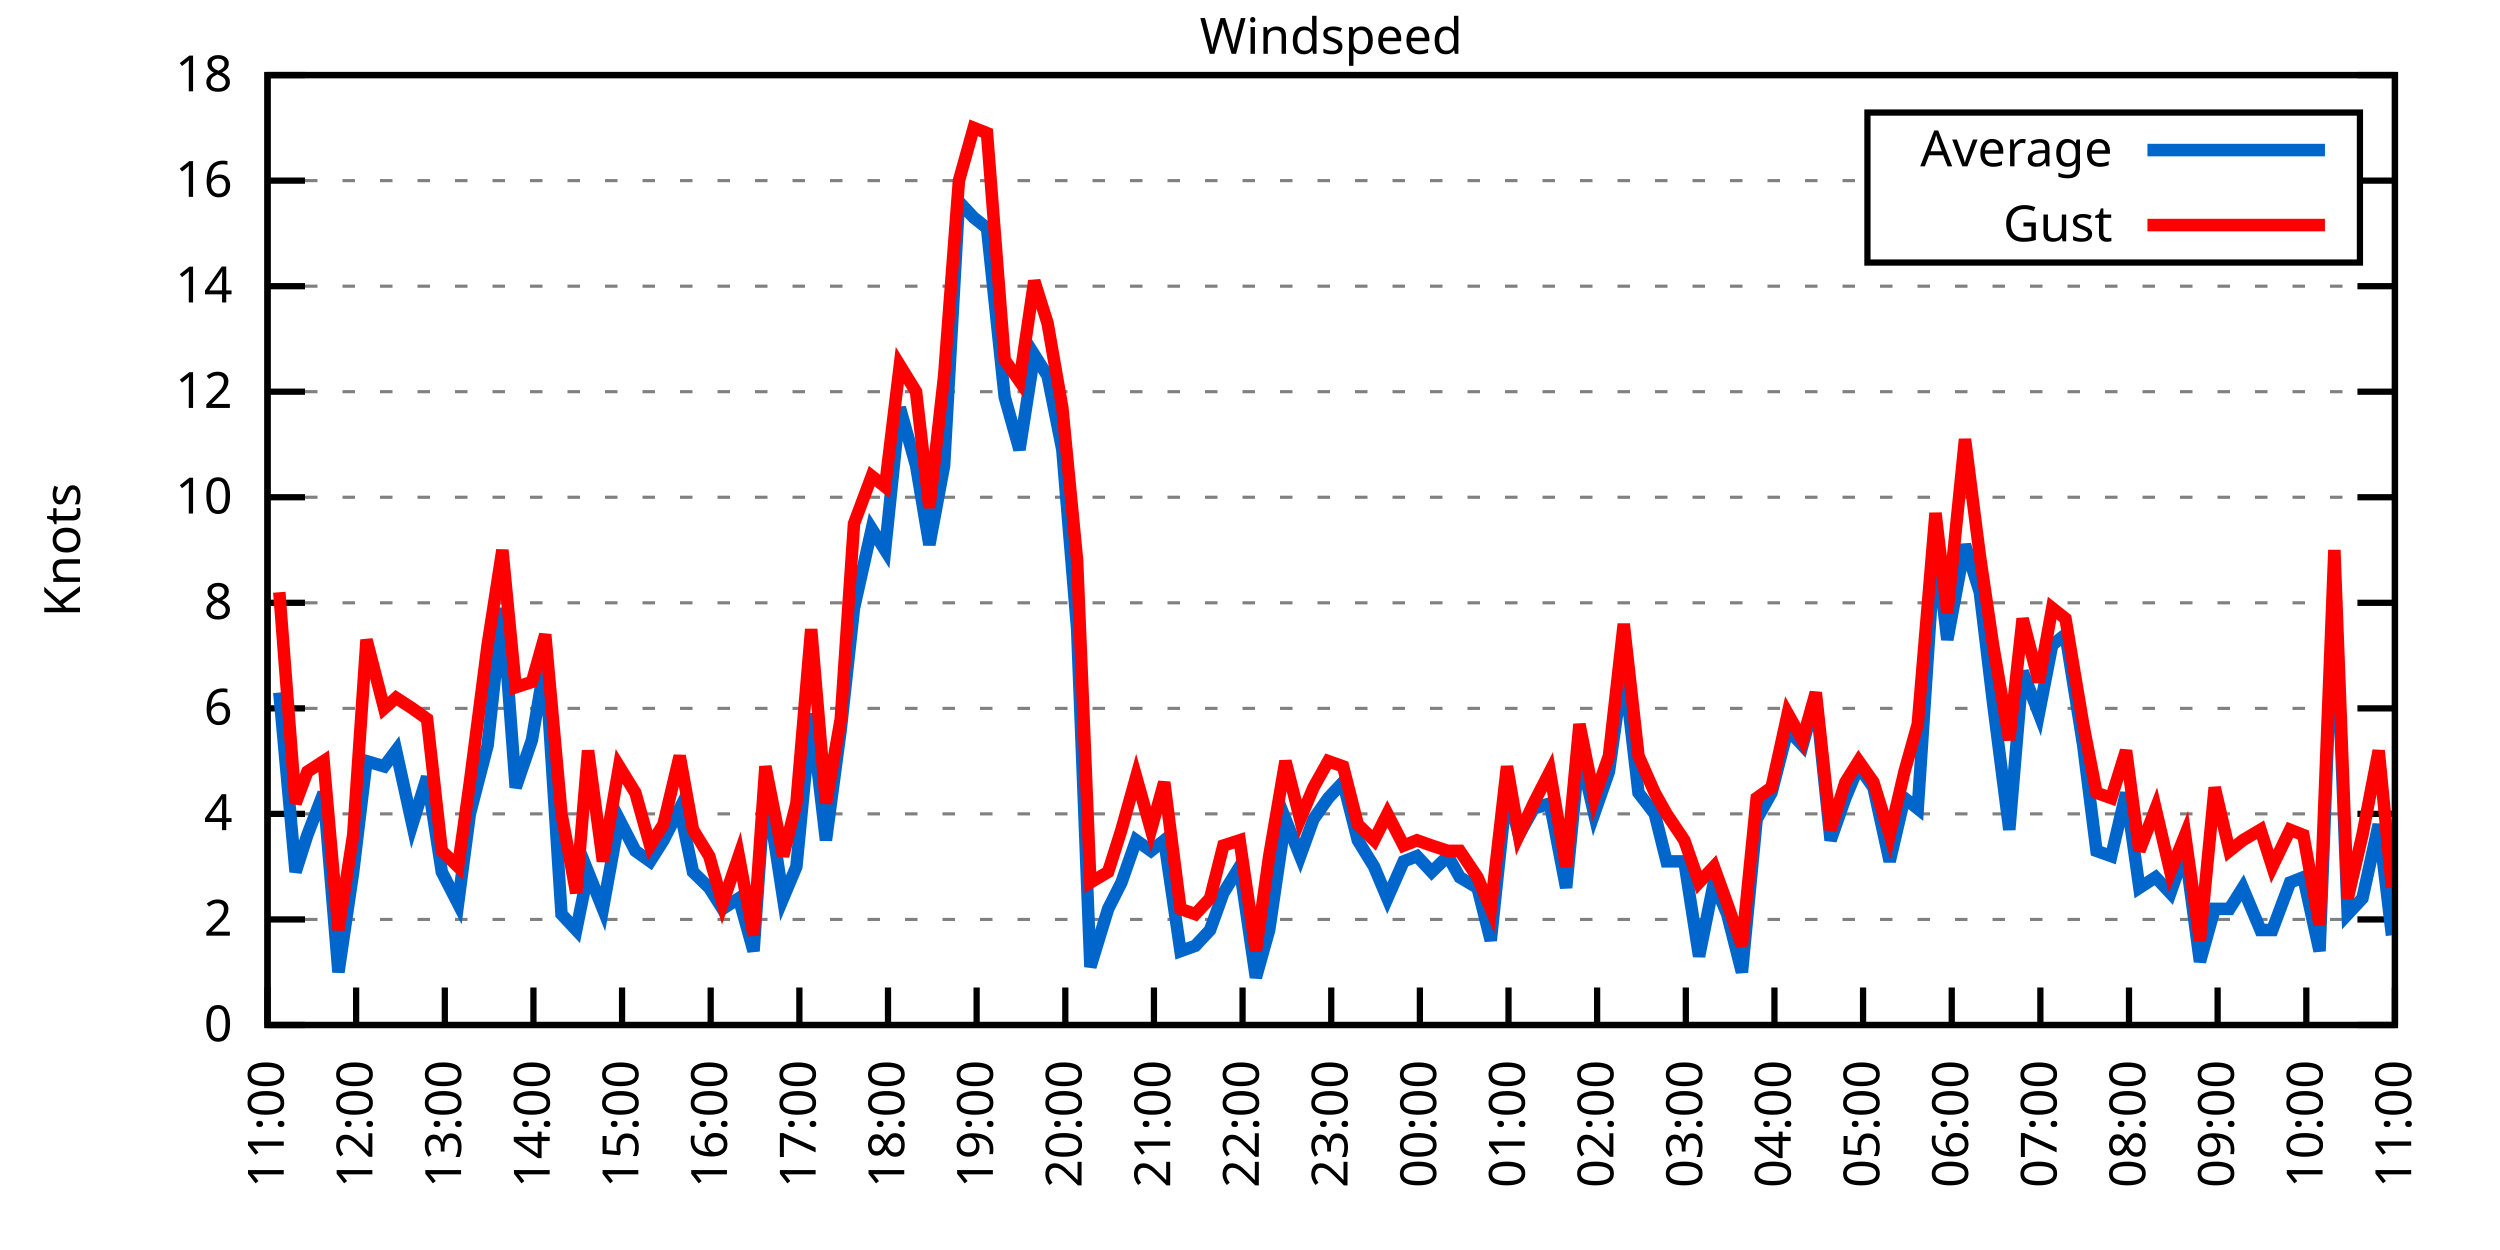
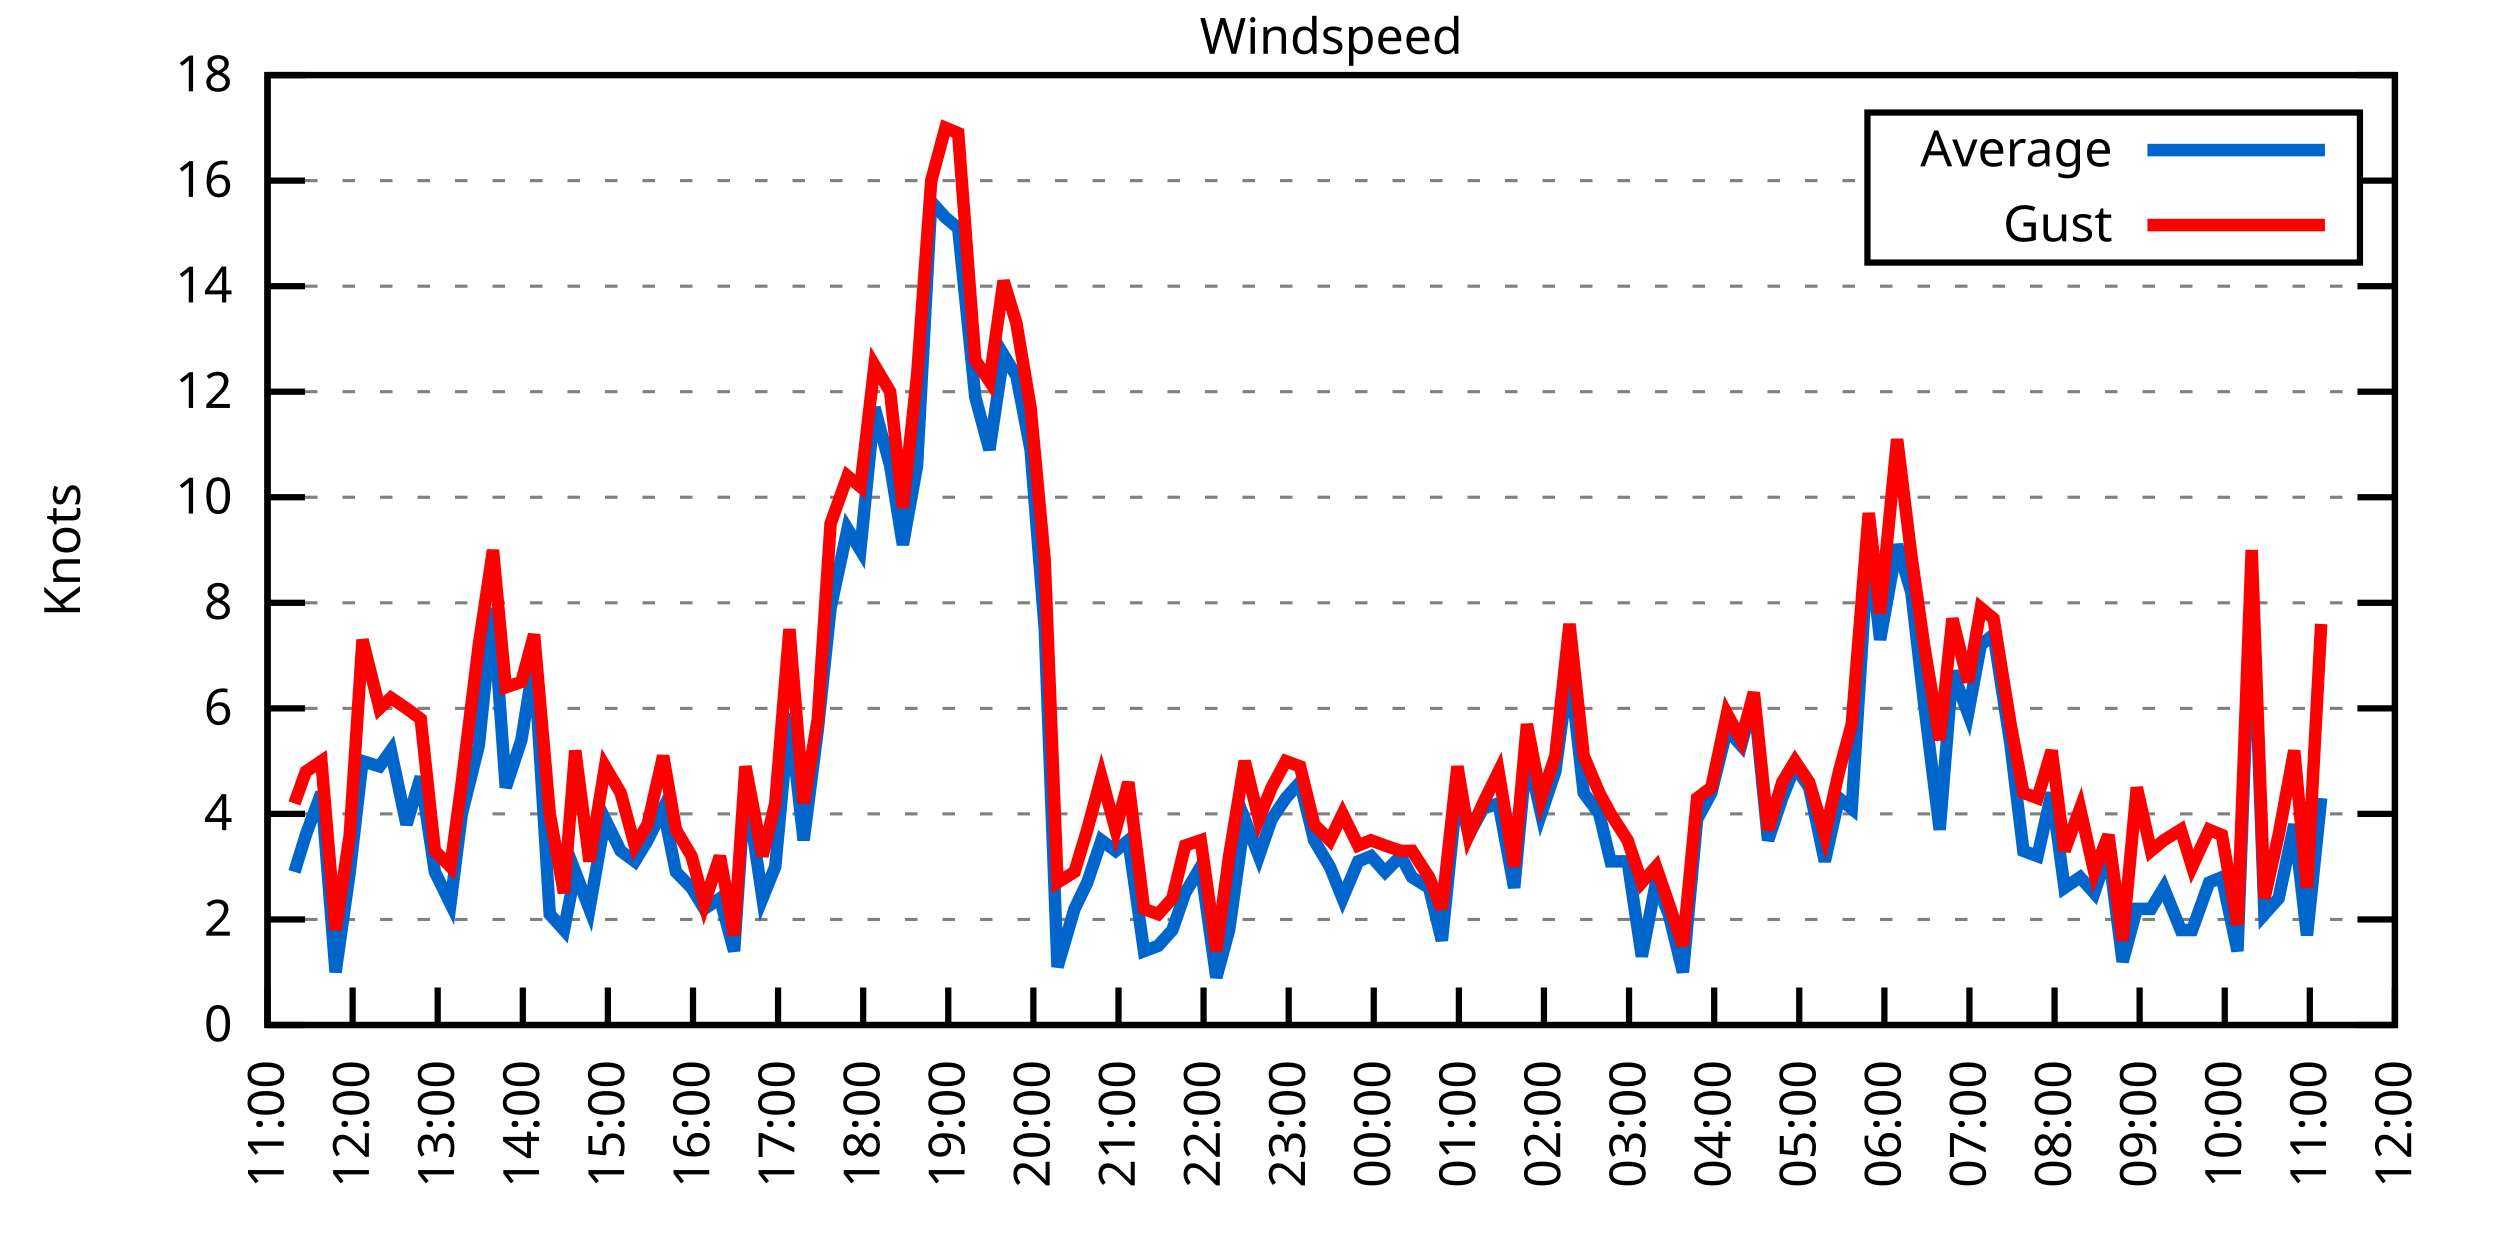
<svg xmlns="http://www.w3.org/2000/svg" xmlns:xlink="http://www.w3.org/1999/xlink" width="400" height="200" viewBox="0 0 400 200">
  <g id="gnuplot_canvas">
    <rect x="0" y="0" width="400" height="200" fill="none" />
    <defs>
      <circle id="gpDot" r="0.5" stroke-width="0.5" stroke="currentColor" />
      <path id="gpPt0" stroke-width="0.333" stroke="currentColor" d="M-1,0 h2 M0,-1 v2" />
      <path id="gpPt1" stroke-width="0.333" stroke="currentColor" d="M-1,-1 L1,1 M1,-1 L-1,1" />
      <path id="gpPt2" stroke-width="0.333" stroke="currentColor" d="M-1,0 L1,0 M0,-1 L0,1 M-1,-1 L1,1 M-1,1 L1,-1" />
      <rect id="gpPt3" stroke-width="0.333" stroke="currentColor" x="-1" y="-1" width="2" height="2" />
      <rect id="gpPt4" stroke-width="0.333" stroke="currentColor" fill="currentColor" x="-1" y="-1" width="2" height="2" />
      <circle id="gpPt5" stroke-width="0.333" stroke="currentColor" cx="0" cy="0" r="1" />
      <use xlink:href="#gpPt5" id="gpPt6" fill="currentColor" stroke="none" />
      <path id="gpPt7" stroke-width="0.333" stroke="currentColor" d="M0,-1.33 L-1.33,0.67 L1.33,0.67 z" />
      <use xlink:href="#gpPt7" id="gpPt8" fill="currentColor" stroke="none" />
      <use xlink:href="#gpPt7" id="gpPt9" stroke="currentColor" transform="rotate(180)" />
      <use xlink:href="#gpPt9" id="gpPt10" fill="currentColor" stroke="none" />
      <use xlink:href="#gpPt3" id="gpPt11" stroke="currentColor" transform="rotate(45)" />
      <use xlink:href="#gpPt11" id="gpPt12" fill="currentColor" stroke="none" />
      <path id="gpPt13" stroke-width="0.333" stroke="currentColor" d="M0,1.330 L1.265,0.411 L0.782,-1.067 L-0.782,-1.076 L-1.265,0.411 z" />
      <use xlink:href="#gpPt13" id="gpPt14" fill="currentColor" stroke="none" />
      <filter id="textbox" filterUnits="objectBoundingBox" x="0" y="0" height="1" width="1">
        <feFlood flood-color="white" flood-opacity="1" result="bgnd" />
        <feComposite in="SourceGraphic" in2="bgnd" operator="atop" />
      </filter>
      <filter id="greybox" filterUnits="objectBoundingBox" x="0" y="0" height="1" width="1">
        <feFlood flood-color="lightgrey" flood-opacity="1" result="grey" />
        <feComposite in="SourceGraphic" in2="grey" operator="atop" />
      </filter>
    </defs>
    <g fill="none" color="white" stroke="currentColor" stroke-width="1.00" stroke-linecap="butt" stroke-linejoin="miter">
</g>
    <g fill="none" color="black" stroke="currentColor" stroke-width="1.00" stroke-linecap="butt" stroke-linejoin="miter">
      <g stroke="none" shape-rendering="crispEdges">
        <polygon fill="rgb(255, 255, 255)" points="42.80,164.00 383.18,164.00 383.18,12.02 42.80,12.02 " />
      </g>
    </g>
    <g fill="none" color="black" stroke="currentColor" stroke-width="1.00" stroke-linecap="butt" stroke-linejoin="miter">
</g>
    <g fill="none" color="black" stroke="black" stroke-width="0.50" stroke-linecap="butt" stroke-linejoin="miter">
</g>
    <g fill="none" color="gray" stroke="currentColor" stroke-width="0.50" stroke-linecap="butt" stroke-linejoin="miter">
      <path stroke="gray" stroke-dasharray="2,4" class="gridline" d="M42.80,164.00 L383.19,164.00  " />
    </g>
    <g fill="none" color="gray" stroke="gray" stroke-width="1.00" stroke-linecap="butt" stroke-linejoin="miter">
</g>
    <g fill="none" color="black" stroke="currentColor" stroke-width="1.00" stroke-linecap="butt" stroke-linejoin="miter">
      <path stroke="black" d="M42.80,164.00 L48.80,164.00 M383.19,164.00 L377.19,164.00  " />
      <g transform="translate(37.20,166.60)" stroke="none" fill="black" font-family="Sans" font-size="8.00" text-anchor="end">
        <text>
          <tspan font-family="Sans"> 0</tspan>
        </text>
      </g>
    </g>
    <g fill="none" color="black" stroke="currentColor" stroke-width="1.00" stroke-linecap="butt" stroke-linejoin="miter">
</g>
    <g fill="none" color="black" stroke="black" stroke-width="0.50" stroke-linecap="butt" stroke-linejoin="miter">
</g>
    <g fill="none" color="gray" stroke="currentColor" stroke-width="0.50" stroke-linecap="butt" stroke-linejoin="miter">
      <path stroke="gray" stroke-dasharray="2,4" class="gridline" d="M42.80,147.11 L383.19,147.11  " />
    </g>
    <g fill="none" color="gray" stroke="gray" stroke-width="1.00" stroke-linecap="butt" stroke-linejoin="miter">
</g>
    <g fill="none" color="black" stroke="currentColor" stroke-width="1.00" stroke-linecap="butt" stroke-linejoin="miter">
      <path stroke="black" d="M42.80,147.11 L48.80,147.11 M383.19,147.11 L377.19,147.11  " />
      <g transform="translate(37.20,149.71)" stroke="none" fill="black" font-family="Sans" font-size="8.00" text-anchor="end">
        <text>
          <tspan font-family="Sans"> 2</tspan>
        </text>
      </g>
    </g>
    <g fill="none" color="black" stroke="currentColor" stroke-width="1.00" stroke-linecap="butt" stroke-linejoin="miter">
</g>
    <g fill="none" color="black" stroke="black" stroke-width="0.50" stroke-linecap="butt" stroke-linejoin="miter">
</g>
    <g fill="none" color="gray" stroke="currentColor" stroke-width="0.50" stroke-linecap="butt" stroke-linejoin="miter">
      <path stroke="gray" stroke-dasharray="2,4" class="gridline" d="M42.80,130.22 L383.19,130.22  " />
    </g>
    <g fill="none" color="gray" stroke="gray" stroke-width="1.00" stroke-linecap="butt" stroke-linejoin="miter">
</g>
    <g fill="none" color="black" stroke="currentColor" stroke-width="1.00" stroke-linecap="butt" stroke-linejoin="miter">
      <path stroke="black" d="M42.80,130.22 L48.80,130.22 M383.19,130.22 L377.19,130.22  " />
      <g transform="translate(37.20,132.82)" stroke="none" fill="black" font-family="Sans" font-size="8.00" text-anchor="end">
        <text>
          <tspan font-family="Sans"> 4</tspan>
        </text>
      </g>
    </g>
    <g fill="none" color="black" stroke="currentColor" stroke-width="1.00" stroke-linecap="butt" stroke-linejoin="miter">
</g>
    <g fill="none" color="black" stroke="black" stroke-width="0.50" stroke-linecap="butt" stroke-linejoin="miter">
</g>
    <g fill="none" color="gray" stroke="currentColor" stroke-width="0.50" stroke-linecap="butt" stroke-linejoin="miter">
      <path stroke="gray" stroke-dasharray="2,4" class="gridline" d="M42.80,113.34 L383.19,113.34  " />
    </g>
    <g fill="none" color="gray" stroke="gray" stroke-width="1.00" stroke-linecap="butt" stroke-linejoin="miter">
</g>
    <g fill="none" color="black" stroke="currentColor" stroke-width="1.00" stroke-linecap="butt" stroke-linejoin="miter">
      <path stroke="black" d="M42.80,113.34 L48.80,113.34 M383.19,113.34 L377.19,113.34  " />
      <g transform="translate(37.20,115.94)" stroke="none" fill="black" font-family="Sans" font-size="8.00" text-anchor="end">
        <text>
          <tspan font-family="Sans"> 6</tspan>
        </text>
      </g>
    </g>
    <g fill="none" color="black" stroke="currentColor" stroke-width="1.00" stroke-linecap="butt" stroke-linejoin="miter">
</g>
    <g fill="none" color="black" stroke="black" stroke-width="0.50" stroke-linecap="butt" stroke-linejoin="miter">
</g>
    <g fill="none" color="gray" stroke="currentColor" stroke-width="0.50" stroke-linecap="butt" stroke-linejoin="miter">
      <path stroke="gray" stroke-dasharray="2,4" class="gridline" d="M42.80,96.45 L383.19,96.45  " />
    </g>
    <g fill="none" color="gray" stroke="gray" stroke-width="1.00" stroke-linecap="butt" stroke-linejoin="miter">
</g>
    <g fill="none" color="black" stroke="currentColor" stroke-width="1.00" stroke-linecap="butt" stroke-linejoin="miter">
      <path stroke="black" d="M42.80,96.45 L48.80,96.45 M383.19,96.45 L377.19,96.45  " />
      <g transform="translate(37.20,99.05)" stroke="none" fill="black" font-family="Sans" font-size="8.00" text-anchor="end">
        <text>
          <tspan font-family="Sans"> 8</tspan>
        </text>
      </g>
    </g>
    <g fill="none" color="black" stroke="currentColor" stroke-width="1.00" stroke-linecap="butt" stroke-linejoin="miter">
</g>
    <g fill="none" color="black" stroke="black" stroke-width="0.50" stroke-linecap="butt" stroke-linejoin="miter">
</g>
    <g fill="none" color="gray" stroke="currentColor" stroke-width="0.50" stroke-linecap="butt" stroke-linejoin="miter">
      <path stroke="gray" stroke-dasharray="2,4" class="gridline" d="M42.80,79.56 L383.19,79.56  " />
    </g>
    <g fill="none" color="gray" stroke="gray" stroke-width="1.00" stroke-linecap="butt" stroke-linejoin="miter">
</g>
    <g fill="none" color="black" stroke="currentColor" stroke-width="1.00" stroke-linecap="butt" stroke-linejoin="miter">
      <path stroke="black" d="M42.80,79.56 L48.80,79.56 M383.19,79.56 L377.19,79.56  " />
      <g transform="translate(37.20,82.16)" stroke="none" fill="black" font-family="Sans" font-size="8.00" text-anchor="end">
        <text>
          <tspan font-family="Sans"> 10</tspan>
        </text>
      </g>
    </g>
    <g fill="none" color="black" stroke="currentColor" stroke-width="1.00" stroke-linecap="butt" stroke-linejoin="miter">
</g>
    <g fill="none" color="black" stroke="black" stroke-width="0.50" stroke-linecap="butt" stroke-linejoin="miter">
</g>
    <g fill="none" color="gray" stroke="currentColor" stroke-width="0.50" stroke-linecap="butt" stroke-linejoin="miter">
      <path stroke="gray" stroke-dasharray="2,4" class="gridline" d="M42.80,62.67 L383.19,62.67  " />
    </g>
    <g fill="none" color="gray" stroke="gray" stroke-width="1.00" stroke-linecap="butt" stroke-linejoin="miter">
</g>
    <g fill="none" color="black" stroke="currentColor" stroke-width="1.00" stroke-linecap="butt" stroke-linejoin="miter">
      <path stroke="black" d="M42.80,62.67 L48.80,62.67 M383.19,62.67 L377.19,62.67  " />
      <g transform="translate(37.20,65.27)" stroke="none" fill="black" font-family="Sans" font-size="8.00" text-anchor="end">
        <text>
          <tspan font-family="Sans"> 12</tspan>
        </text>
      </g>
    </g>
    <g fill="none" color="black" stroke="currentColor" stroke-width="1.00" stroke-linecap="butt" stroke-linejoin="miter">
</g>
    <g fill="none" color="black" stroke="black" stroke-width="0.50" stroke-linecap="butt" stroke-linejoin="miter">
</g>
    <g fill="none" color="gray" stroke="currentColor" stroke-width="0.50" stroke-linecap="butt" stroke-linejoin="miter">
      <path stroke="gray" stroke-dasharray="2,4" class="gridline" d="M42.80,45.79 L383.19,45.79  " />
    </g>
    <g fill="none" color="gray" stroke="gray" stroke-width="1.00" stroke-linecap="butt" stroke-linejoin="miter">
</g>
    <g fill="none" color="black" stroke="currentColor" stroke-width="1.00" stroke-linecap="butt" stroke-linejoin="miter">
      <path stroke="black" d="M42.80,45.79 L48.80,45.79 M383.19,45.79 L377.19,45.79  " />
      <g transform="translate(37.20,48.39)" stroke="none" fill="black" font-family="Sans" font-size="8.00" text-anchor="end">
        <text>
          <tspan font-family="Sans"> 14</tspan>
        </text>
      </g>
    </g>
    <g fill="none" color="black" stroke="currentColor" stroke-width="1.00" stroke-linecap="butt" stroke-linejoin="miter">
</g>
    <g fill="none" color="black" stroke="black" stroke-width="0.50" stroke-linecap="butt" stroke-linejoin="miter">
</g>
    <g fill="none" color="gray" stroke="currentColor" stroke-width="0.50" stroke-linecap="butt" stroke-linejoin="miter">
      <path stroke="gray" stroke-dasharray="2,4" class="gridline" d="M42.80,28.90 L298.79,28.90 M377.59,28.90 L383.19,28.90  " />
    </g>
    <g fill="none" color="gray" stroke="gray" stroke-width="1.00" stroke-linecap="butt" stroke-linejoin="miter">
</g>
    <g fill="none" color="black" stroke="currentColor" stroke-width="1.00" stroke-linecap="butt" stroke-linejoin="miter">
      <path stroke="black" d="M42.80,28.90 L48.80,28.90 M383.19,28.90 L377.19,28.90  " />
      <g transform="translate(37.20,31.50)" stroke="none" fill="black" font-family="Sans" font-size="8.00" text-anchor="end">
        <text>
          <tspan font-family="Sans"> 16</tspan>
        </text>
      </g>
    </g>
    <g fill="none" color="black" stroke="currentColor" stroke-width="1.00" stroke-linecap="butt" stroke-linejoin="miter">
</g>
    <g fill="none" color="black" stroke="black" stroke-width="0.50" stroke-linecap="butt" stroke-linejoin="miter">
</g>
    <g fill="none" color="gray" stroke="currentColor" stroke-width="0.50" stroke-linecap="butt" stroke-linejoin="miter">
      <path stroke="gray" stroke-dasharray="2,4" class="gridline" d="M42.80,12.01 L383.19,12.01  " />
    </g>
    <g fill="none" color="gray" stroke="gray" stroke-width="1.00" stroke-linecap="butt" stroke-linejoin="miter">
</g>
    <g fill="none" color="black" stroke="currentColor" stroke-width="1.00" stroke-linecap="butt" stroke-linejoin="miter">
      <path stroke="black" d="M42.80,12.01 L48.80,12.01 M383.19,12.01 L377.19,12.01  " />
      <g transform="translate(37.20,14.61)" stroke="none" fill="black" font-family="Sans" font-size="8.00" text-anchor="end">
        <text>
          <tspan font-family="Sans"> 18</tspan>
        </text>
      </g>
    </g>
    <g fill="none" color="black" stroke="currentColor" stroke-width="1.00" stroke-linecap="butt" stroke-linejoin="miter">
      <path stroke="black" d="M42.80,164.00 L42.80,158.00  " />
      <g transform="translate(45.40,169.60) rotate(270.00)" stroke="none" fill="black" font-family="Sans" font-size="8.00" text-anchor="end">
        <text>
          <tspan font-family="Sans">11:00</tspan>
        </text>
      </g>
    </g>
    <g fill="none" color="black" stroke="currentColor" stroke-width="1.00" stroke-linecap="butt" stroke-linejoin="miter">
-       <path stroke="black" d="M56.98,164.00 L56.98,158.00  " />
-       <g transform="translate(59.58,169.60) rotate(270.00)" stroke="none" fill="black" font-family="Sans" font-size="8.00" text-anchor="end">
+       <path stroke="black" d="M56.42,164.00 L56.42,158.00  " />
+       <g transform="translate(59.02,169.60) rotate(270.00)" stroke="none" fill="black" font-family="Sans" font-size="8.00" text-anchor="end">
        <text>
          <tspan font-family="Sans">12:00</tspan>
        </text>
      </g>
    </g>
    <g fill="none" color="black" stroke="currentColor" stroke-width="1.00" stroke-linecap="butt" stroke-linejoin="miter">
-       <path stroke="black" d="M71.17,164.00 L71.17,158.00  " />
-       <g transform="translate(73.77,169.60) rotate(270.00)" stroke="none" fill="black" font-family="Sans" font-size="8.00" text-anchor="end">
+       <path stroke="black" d="M70.03,164.00 L70.03,158.00  " />
+       <g transform="translate(72.63,169.60) rotate(270.00)" stroke="none" fill="black" font-family="Sans" font-size="8.00" text-anchor="end">
        <text>
          <tspan font-family="Sans">13:00</tspan>
        </text>
      </g>
    </g>
    <g fill="none" color="black" stroke="currentColor" stroke-width="1.00" stroke-linecap="butt" stroke-linejoin="miter">
-       <path stroke="black" d="M85.35,164.00 L85.35,158.00  " />
-       <g transform="translate(87.95,169.60) rotate(270.00)" stroke="none" fill="black" font-family="Sans" font-size="8.00" text-anchor="end">
+       <path stroke="black" d="M83.65,164.00 L83.65,158.00  " />
+       <g transform="translate(86.25,169.60) rotate(270.00)" stroke="none" fill="black" font-family="Sans" font-size="8.00" text-anchor="end">
        <text>
          <tspan font-family="Sans">14:00</tspan>
        </text>
      </g>
    </g>
    <g fill="none" color="black" stroke="currentColor" stroke-width="1.00" stroke-linecap="butt" stroke-linejoin="miter">
-       <path stroke="black" d="M99.53,164.00 L99.53,158.00  " />
-       <g transform="translate(102.13,169.60) rotate(270.00)" stroke="none" fill="black" font-family="Sans" font-size="8.00" text-anchor="end">
+       <path stroke="black" d="M97.26,164.00 L97.26,158.00  " />
+       <g transform="translate(99.86,169.60) rotate(270.00)" stroke="none" fill="black" font-family="Sans" font-size="8.00" text-anchor="end">
        <text>
          <tspan font-family="Sans">15:00</tspan>
        </text>
      </g>
    </g>
    <g fill="none" color="black" stroke="currentColor" stroke-width="1.00" stroke-linecap="butt" stroke-linejoin="miter">
-       <path stroke="black" d="M113.71,164.00 L113.71,158.00  " />
-       <g transform="translate(116.31,169.60) rotate(270.00)" stroke="none" fill="black" font-family="Sans" font-size="8.00" text-anchor="end">
+       <path stroke="black" d="M110.88,164.00 L110.88,158.00  " />
+       <g transform="translate(113.48,169.60) rotate(270.00)" stroke="none" fill="black" font-family="Sans" font-size="8.00" text-anchor="end">
        <text>
          <tspan font-family="Sans">16:00</tspan>
        </text>
      </g>
    </g>
    <g fill="none" color="black" stroke="currentColor" stroke-width="1.00" stroke-linecap="butt" stroke-linejoin="miter">
-       <path stroke="black" d="M127.90,164.00 L127.90,158.00  " />
-       <g transform="translate(130.50,169.60) rotate(270.00)" stroke="none" fill="black" font-family="Sans" font-size="8.00" text-anchor="end">
+       <path stroke="black" d="M124.49,164.00 L124.49,158.00  " />
+       <g transform="translate(127.09,169.60) rotate(270.00)" stroke="none" fill="black" font-family="Sans" font-size="8.00" text-anchor="end">
        <text>
          <tspan font-family="Sans">17:00</tspan>
        </text>
      </g>
    </g>
    <g fill="none" color="black" stroke="currentColor" stroke-width="1.00" stroke-linecap="butt" stroke-linejoin="miter">
-       <path stroke="black" d="M142.08,164.00 L142.08,158.00  " />
-       <g transform="translate(144.68,169.60) rotate(270.00)" stroke="none" fill="black" font-family="Sans" font-size="8.00" text-anchor="end">
+       <path stroke="black" d="M138.11,164.00 L138.11,158.00  " />
+       <g transform="translate(140.71,169.60) rotate(270.00)" stroke="none" fill="black" font-family="Sans" font-size="8.00" text-anchor="end">
        <text>
          <tspan font-family="Sans">18:00</tspan>
        </text>
      </g>
    </g>
    <g fill="none" color="black" stroke="currentColor" stroke-width="1.00" stroke-linecap="butt" stroke-linejoin="miter">
-       <path stroke="black" d="M156.26,164.00 L156.26,158.00  " />
-       <g transform="translate(158.86,169.60) rotate(270.00)" stroke="none" fill="black" font-family="Sans" font-size="8.00" text-anchor="end">
+       <path stroke="black" d="M151.72,164.00 L151.72,158.00  " />
+       <g transform="translate(154.32,169.60) rotate(270.00)" stroke="none" fill="black" font-family="Sans" font-size="8.00" text-anchor="end">
        <text>
          <tspan font-family="Sans">19:00</tspan>
        </text>
      </g>
    </g>
    <g fill="none" color="black" stroke="currentColor" stroke-width="1.00" stroke-linecap="butt" stroke-linejoin="miter">
-       <path stroke="black" d="M170.45,164.00 L170.45,158.00  " />
-       <g transform="translate(173.05,169.60) rotate(270.00)" stroke="none" fill="black" font-family="Sans" font-size="8.00" text-anchor="end">
+       <path stroke="black" d="M165.34,164.00 L165.34,158.00  " />
+       <g transform="translate(167.94,169.60) rotate(270.00)" stroke="none" fill="black" font-family="Sans" font-size="8.00" text-anchor="end">
        <text>
          <tspan font-family="Sans">20:00</tspan>
        </text>
      </g>
    </g>
    <g fill="none" color="black" stroke="currentColor" stroke-width="1.00" stroke-linecap="butt" stroke-linejoin="miter">
-       <path stroke="black" d="M184.63,164.00 L184.63,158.00  " />
-       <g transform="translate(187.23,169.60) rotate(270.00)" stroke="none" fill="black" font-family="Sans" font-size="8.00" text-anchor="end">
+       <path stroke="black" d="M178.96,164.00 L178.96,158.00  " />
+       <g transform="translate(181.56,169.60) rotate(270.00)" stroke="none" fill="black" font-family="Sans" font-size="8.00" text-anchor="end">
        <text>
          <tspan font-family="Sans">21:00</tspan>
        </text>
      </g>
    </g>
    <g fill="none" color="black" stroke="currentColor" stroke-width="1.00" stroke-linecap="butt" stroke-linejoin="miter">
-       <path stroke="black" d="M198.81,164.00 L198.81,158.00  " />
-       <g transform="translate(201.41,169.60) rotate(270.00)" stroke="none" fill="black" font-family="Sans" font-size="8.00" text-anchor="end">
+       <path stroke="black" d="M192.57,164.00 L192.57,158.00  " />
+       <g transform="translate(195.17,169.60) rotate(270.00)" stroke="none" fill="black" font-family="Sans" font-size="8.00" text-anchor="end">
        <text>
          <tspan font-family="Sans">22:00</tspan>
        </text>
      </g>
    </g>
    <g fill="none" color="black" stroke="currentColor" stroke-width="1.00" stroke-linecap="butt" stroke-linejoin="miter">
-       <path stroke="black" d="M213.00,164.00 L213.00,158.00  " />
-       <g transform="translate(215.60,169.60) rotate(270.00)" stroke="none" fill="black" font-family="Sans" font-size="8.00" text-anchor="end">
+       <path stroke="black" d="M206.19,164.00 L206.19,158.00  " />
+       <g transform="translate(208.79,169.60) rotate(270.00)" stroke="none" fill="black" font-family="Sans" font-size="8.00" text-anchor="end">
        <text>
          <tspan font-family="Sans">23:00</tspan>
        </text>
      </g>
    </g>
    <g fill="none" color="black" stroke="currentColor" stroke-width="1.00" stroke-linecap="butt" stroke-linejoin="miter">
-       <path stroke="black" d="M227.18,164.00 L227.18,158.00  " />
-       <g transform="translate(229.78,169.60) rotate(270.00)" stroke="none" fill="black" font-family="Sans" font-size="8.00" text-anchor="end">
+       <path stroke="black" d="M219.80,164.00 L219.80,158.00  " />
+       <g transform="translate(222.40,169.60) rotate(270.00)" stroke="none" fill="black" font-family="Sans" font-size="8.00" text-anchor="end">
        <text>
          <tspan font-family="Sans">00:00</tspan>
        </text>
      </g>
    </g>
    <g fill="none" color="black" stroke="currentColor" stroke-width="1.00" stroke-linecap="butt" stroke-linejoin="miter">
-       <path stroke="black" d="M241.36,164.00 L241.36,158.00  " />
-       <g transform="translate(243.96,169.60) rotate(270.00)" stroke="none" fill="black" font-family="Sans" font-size="8.00" text-anchor="end">
+       <path stroke="black" d="M233.42,164.00 L233.42,158.00  " />
+       <g transform="translate(236.02,169.60) rotate(270.00)" stroke="none" fill="black" font-family="Sans" font-size="8.00" text-anchor="end">
        <text>
          <tspan font-family="Sans">01:00</tspan>
        </text>
      </g>
    </g>
    <g fill="none" color="black" stroke="currentColor" stroke-width="1.00" stroke-linecap="butt" stroke-linejoin="miter">
-       <path stroke="black" d="M255.54,164.00 L255.54,158.00  " />
-       <g transform="translate(258.14,169.60) rotate(270.00)" stroke="none" fill="black" font-family="Sans" font-size="8.00" text-anchor="end">
+       <path stroke="black" d="M247.03,164.00 L247.03,158.00  " />
+       <g transform="translate(249.63,169.60) rotate(270.00)" stroke="none" fill="black" font-family="Sans" font-size="8.00" text-anchor="end">
        <text>
          <tspan font-family="Sans">02:00</tspan>
        </text>
      </g>
    </g>
    <g fill="none" color="black" stroke="currentColor" stroke-width="1.00" stroke-linecap="butt" stroke-linejoin="miter">
-       <path stroke="black" d="M269.73,164.00 L269.73,158.00  " />
-       <g transform="translate(272.33,169.60) rotate(270.00)" stroke="none" fill="black" font-family="Sans" font-size="8.00" text-anchor="end">
+       <path stroke="black" d="M260.65,164.00 L260.65,158.00  " />
+       <g transform="translate(263.25,169.60) rotate(270.00)" stroke="none" fill="black" font-family="Sans" font-size="8.00" text-anchor="end">
        <text>
          <tspan font-family="Sans">03:00</tspan>
        </text>
      </g>
    </g>
    <g fill="none" color="black" stroke="currentColor" stroke-width="1.00" stroke-linecap="butt" stroke-linejoin="miter">
-       <path stroke="black" d="M283.91,164.00 L283.91,158.00  " />
-       <g transform="translate(286.51,169.60) rotate(270.00)" stroke="none" fill="black" font-family="Sans" font-size="8.00" text-anchor="end">
+       <path stroke="black" d="M274.27,164.00 L274.27,158.00  " />
+       <g transform="translate(276.87,169.60) rotate(270.00)" stroke="none" fill="black" font-family="Sans" font-size="8.00" text-anchor="end">
        <text>
          <tspan font-family="Sans">04:00</tspan>
        </text>
      </g>
    </g>
    <g fill="none" color="black" stroke="currentColor" stroke-width="1.00" stroke-linecap="butt" stroke-linejoin="miter">
-       <path stroke="black" d="M298.09,164.00 L298.09,158.00  " />
-       <g transform="translate(300.69,169.60) rotate(270.00)" stroke="none" fill="black" font-family="Sans" font-size="8.00" text-anchor="end">
+       <path stroke="black" d="M287.88,164.00 L287.88,158.00  " />
+       <g transform="translate(290.48,169.60) rotate(270.00)" stroke="none" fill="black" font-family="Sans" font-size="8.00" text-anchor="end">
        <text>
          <tspan font-family="Sans">05:00</tspan>
        </text>
      </g>
    </g>
    <g fill="none" color="black" stroke="currentColor" stroke-width="1.00" stroke-linecap="butt" stroke-linejoin="miter">
-       <path stroke="black" d="M312.28,164.00 L312.28,158.00  " />
-       <g transform="translate(314.88,169.60) rotate(270.00)" stroke="none" fill="black" font-family="Sans" font-size="8.00" text-anchor="end">
+       <path stroke="black" d="M301.50,164.00 L301.50,158.00  " />
+       <g transform="translate(304.10,169.60) rotate(270.00)" stroke="none" fill="black" font-family="Sans" font-size="8.00" text-anchor="end">
        <text>
          <tspan font-family="Sans">06:00</tspan>
        </text>
      </g>
    </g>
    <g fill="none" color="black" stroke="currentColor" stroke-width="1.00" stroke-linecap="butt" stroke-linejoin="miter">
-       <path stroke="black" d="M326.46,164.00 L326.46,158.00  " />
-       <g transform="translate(329.06,169.60) rotate(270.00)" stroke="none" fill="black" font-family="Sans" font-size="8.00" text-anchor="end">
+       <path stroke="black" d="M315.11,164.00 L315.11,158.00  " />
+       <g transform="translate(317.71,169.60) rotate(270.00)" stroke="none" fill="black" font-family="Sans" font-size="8.00" text-anchor="end">
        <text>
          <tspan font-family="Sans">07:00</tspan>
        </text>
      </g>
    </g>
    <g fill="none" color="black" stroke="currentColor" stroke-width="1.00" stroke-linecap="butt" stroke-linejoin="miter">
-       <path stroke="black" d="M340.64,164.00 L340.64,158.00  " />
-       <g transform="translate(343.24,169.60) rotate(270.00)" stroke="none" fill="black" font-family="Sans" font-size="8.00" text-anchor="end">
+       <path stroke="black" d="M328.73,164.00 L328.73,158.00  " />
+       <g transform="translate(331.33,169.60) rotate(270.00)" stroke="none" fill="black" font-family="Sans" font-size="8.00" text-anchor="end">
        <text>
          <tspan font-family="Sans">08:00</tspan>
        </text>
      </g>
    </g>
    <g fill="none" color="black" stroke="currentColor" stroke-width="1.00" stroke-linecap="butt" stroke-linejoin="miter">
-       <path stroke="black" d="M354.82,164.00 L354.82,158.00  " />
-       <g transform="translate(357.42,169.60) rotate(270.00)" stroke="none" fill="black" font-family="Sans" font-size="8.00" text-anchor="end">
+       <path stroke="black" d="M342.34,164.00 L342.34,158.00  " />
+       <g transform="translate(344.94,169.60) rotate(270.00)" stroke="none" fill="black" font-family="Sans" font-size="8.00" text-anchor="end">
        <text>
          <tspan font-family="Sans">09:00</tspan>
        </text>
      </g>
    </g>
    <g fill="none" color="black" stroke="currentColor" stroke-width="1.00" stroke-linecap="butt" stroke-linejoin="miter">
-       <path stroke="black" d="M369.01,164.00 L369.01,158.00  " />
-       <g transform="translate(371.61,169.60) rotate(270.00)" stroke="none" fill="black" font-family="Sans" font-size="8.00" text-anchor="end">
+       <path stroke="black" d="M355.96,164.00 L355.96,158.00  " />
+       <g transform="translate(358.56,169.60) rotate(270.00)" stroke="none" fill="black" font-family="Sans" font-size="8.00" text-anchor="end">
        <text>
          <tspan font-family="Sans">10:00</tspan>
+         </text>
+       </g>
+     </g>
+     <g fill="none" color="black" stroke="currentColor" stroke-width="1.00" stroke-linecap="butt" stroke-linejoin="miter">
+       <path stroke="black" d="M369.57,164.00 L369.57,158.00  " />
+       <g transform="translate(372.17,169.60) rotate(270.00)" stroke="none" fill="black" font-family="Sans" font-size="8.00" text-anchor="end">
+         <text>
+           <tspan font-family="Sans">11:00</tspan>
        </text>
      </g>
    </g>
    <g fill="none" color="black" stroke="currentColor" stroke-width="1.00" stroke-linecap="butt" stroke-linejoin="miter">
      <path stroke="black" d="M383.19,164.00 L383.19,158.00  " />
      <g transform="translate(385.79,169.60) rotate(270.00)" stroke="none" fill="black" font-family="Sans" font-size="8.00" text-anchor="end">
        <text>
-           <tspan font-family="Sans">11:00</tspan>
+           <tspan font-family="Sans">12:00</tspan>
        </text>
      </g>
    </g>
    <g fill="none" color="black" stroke="currentColor" stroke-width="1.00" stroke-linecap="butt" stroke-linejoin="miter">
</g>
    <g fill="none" color="black" stroke="currentColor" stroke-width="1.00" stroke-linecap="butt" stroke-linejoin="miter">
      <path stroke="black" d="M42.80,12.01 L42.80,164.00 L383.19,164.00 L383.19,12.01 L42.80,12.01 Z  " />
    </g>
    <g fill="none" color="black" stroke="currentColor" stroke-width="1.00" stroke-linecap="butt" stroke-linejoin="miter">
</g>
    <g fill="none" color="black" stroke="currentColor" stroke-width="1.00" stroke-linecap="butt" stroke-linejoin="miter">
      <path stroke="black" d="M298.79,42.01 L298.79,18.01 L377.59,18.01 L377.59,42.01 L298.79,42.01 Z  " />
    </g>
    <g id="Windspeed_plot_1">
      <g fill="none" color="white" stroke="black" stroke-width="2.00" stroke-linecap="butt" stroke-linejoin="miter">
</g>
      <g fill="none" color="black" stroke="currentColor" stroke-width="2.00" stroke-linecap="butt" stroke-linejoin="miter">
        <g transform="translate(337.99,26.61)" stroke="none" fill="black" font-family="Sans" font-size="8.00" text-anchor="end">
          <text>
            <tspan font-family="Sans">Average</tspan>
          </text>
        </g>
      </g>
      <g fill="none" color="black" stroke="currentColor" stroke-width="2.00" stroke-linecap="butt" stroke-linejoin="miter">
-         <path stroke="rgb(  0, 102, 204)" d="M343.59,24.01 L371.99,24.01 M44.69,110.80 L47.29,139.51 L49.18,133.60 L51.78,126.85 L54.15,155.56 L56.51,139.51   L58.64,121.78 L61.47,122.62 L63.37,120.09 L65.97,131.91 L68.33,124.31 L70.69,139.51 L73.29,144.58 L75.18,130.22   L78.02,119.25 L80.38,97.29 L82.51,126.00 L85.11,118.40 L87.24,105.74 L89.84,146.27 L92.20,148.80 L94.09,139.51   L96.46,145.42 L99.06,131.07 L101.66,136.14 L104.02,137.82 L106.15,134.45 L108.75,129.38 L110.88,139.51 L113.48,142.05   L115.61,145.42 L118.21,143.73 L120.57,152.18 L122.46,125.16 L125.30,143.73 L127.42,138.67 L129.79,114.18 L132.15,134.45   L134.52,116.71 L136.64,97.29 L139.48,84.63 L141.61,88.00 L143.97,65.21 L146.57,74.49 L148.70,87.16 L151.06,74.49   L153.43,32.28 L155.79,34.81 L157.92,36.50 L160.75,63.52 L163.12,71.96 L165.48,56.76 L167.61,60.14 L169.97,71.96   L172.34,100.67 L174.46,154.71 L177.30,145.42 L179.43,141.20 L181.79,134.45 L184.16,136.14 L186.28,134.45 L188.88,152.18   L191.25,151.33 L193.61,148.80 L195.74,142.89 L198.34,138.67 L200.94,156.40 L203.07,148.80 L205.67,131.07 L208.03,136.98   L210.16,131.07 L212.52,127.69 L214.89,125.16 L217.25,134.45 L219.85,138.67 L221.98,143.73 L224.58,137.82 L226.71,136.98   L229.07,139.51 L231.67,136.98 L233.56,140.36 L236.40,142.05 L238.52,150.49 L241.12,126.00 L243.02,133.60 L245.38,129.38   L247.98,128.54 L250.58,142.05 L252.71,120.09 L255.07,130.22 L257.43,123.47 L259.80,106.58 L262.16,126.85 L264.76,130.22   L266.65,137.82 L269.49,137.82 L271.85,153.02 L274.22,141.20 L276.35,146.27 L278.71,155.56 L281.07,131.07 L283.44,126.85   L286.04,116.71 L288.40,119.25 L290.53,111.65 L292.89,134.45 L295.26,127.69 L297.38,122.62 L299.75,126.00 L302.35,137.82   L304.71,127.69 L306.84,129.38 L309.68,86.32 L311.57,102.36 L314.40,87.16 L316.77,94.76 L318.89,112.49 L321.49,132.76   L323.62,107.43 L326.22,114.18 L328.35,103.20 L330.48,101.52 L333.31,119.25 L335.44,136.14 L337.80,136.98 L340.17,126.85   L342.30,142.05 L344.90,140.36 L347.26,142.89 L349.62,136.14 L351.99,153.87 L354.35,145.42 L356.72,145.42 L358.84,142.05   L361.68,148.80 L363.57,148.80 L366.41,141.20 L368.53,140.36 L371.13,152.18 L373.50,91.38 L375.63,146.27 L377.99,143.73   L380.59,131.91 L382.72,149.65  " />
+         <path stroke="rgb(  0, 102, 204)" d="M343.59,24.01 L371.99,24.01 M47.11,139.51 L48.93,133.60 L51.42,126.85 L53.69,155.56 L55.96,139.51 L58.00,121.78   L60.73,122.62 L62.54,120.09 L65.04,131.91 L67.31,124.31 L69.58,139.51 L72.07,144.58 L73.89,130.22 L76.61,119.25   L78.88,97.29 L80.92,126.00 L83.42,118.40 L85.46,105.74 L87.96,146.27 L90.23,148.80 L92.04,139.51 L94.31,145.42   L96.81,131.07 L99.30,136.14 L101.57,137.82 L103.62,134.45 L106.11,129.38 L108.15,139.51 L110.65,142.05 L112.69,145.42   L115.19,143.73 L117.46,152.18 L119.27,125.16 L122.00,143.73 L124.04,138.67 L126.31,114.18 L128.58,134.45 L130.85,116.71   L132.89,97.29 L135.61,84.63 L137.66,88.00 L139.92,65.21 L142.42,74.49 L144.46,87.16 L146.73,74.49 L149.00,32.28   L151.27,34.81 L153.31,36.50 L156.04,63.52 L158.31,71.96 L160.57,56.76 L162.62,60.14 L164.89,71.96 L167.16,100.67   L169.20,154.71 L171.92,145.42 L173.96,141.20 L176.23,134.45 L178.50,136.14 L180.54,134.45 L183.04,152.18 L185.31,151.33   L187.58,148.80 L189.62,142.89 L192.12,138.67 L194.61,156.40 L196.66,148.80 L199.15,131.07 L201.42,136.98 L203.46,131.07   L205.73,127.69 L208.00,125.16 L210.27,134.45 L212.77,138.67 L214.81,143.73 L217.31,137.82 L219.35,136.98 L221.62,139.51   L224.11,136.98 L225.93,140.36 L228.65,142.05 L230.70,150.49 L233.19,126.00 L235.01,133.60 L237.28,129.38 L239.77,128.54   L242.27,142.05 L244.31,120.09 L246.58,130.22 L248.85,123.47 L251.12,106.58 L253.39,126.85 L255.88,130.22 L257.70,137.82   L260.42,137.82 L262.69,153.02 L264.96,141.20 L267.00,146.27 L269.27,155.56 L271.54,131.07 L273.81,126.85 L276.31,116.71   L278.58,119.25 L280.62,111.65 L282.89,134.45 L285.16,127.69 L287.20,122.62 L289.47,126.00 L291.97,137.82 L294.23,127.69   L296.28,129.38 L299.00,86.32 L300.82,102.36 L303.54,87.16 L305.81,94.76 L307.85,112.49 L310.35,132.76 L312.39,107.43   L314.89,114.18 L316.93,103.20 L318.97,101.52 L321.69,119.25 L323.74,136.14 L326.00,136.98 L328.27,126.85 L330.32,142.05   L332.81,140.36 L335.08,142.89 L337.35,136.14 L339.62,153.87 L341.89,145.42 L344.16,145.42 L346.20,142.05 L348.92,148.80   L350.74,148.80 L353.46,141.20 L355.50,140.36 L358.00,152.18 L360.27,91.38 L362.31,146.27 L364.58,143.73 L367.08,131.91   L369.12,149.65 L371.39,127.69  " />
      </g>
    </g>
    <g id="Windspeed_plot_2">
      <g fill="none" color="black" stroke="currentColor" stroke-width="2.00" stroke-linecap="butt" stroke-linejoin="miter">
        <g transform="translate(337.99,38.61)" stroke="none" fill="black" font-family="Sans" font-size="8.00" text-anchor="end">
          <text>
            <tspan font-family="Sans">Gust</tspan>
          </text>
        </g>
      </g>
      <g fill="none" color="black" stroke="currentColor" stroke-width="2.00" stroke-linecap="butt" stroke-linejoin="miter">
-         <path stroke="rgb(255,   0,   0)" d="M343.59,36.01 L371.99,36.01 M44.69,94.76 L47.29,128.54 L49.18,123.47 L51.78,121.78 L54.15,148.80 L56.51,133.60   L58.64,102.36 L61.47,113.34 L63.37,111.65 L65.97,113.34 L68.33,115.03 L70.69,136.14 L73.29,138.67 L75.18,125.16   L78.02,103.20 L80.38,88.00 L82.51,109.96 L85.11,109.11 L87.24,101.52 L89.84,130.22 L92.20,142.89 L94.09,120.09   L96.46,137.82 L99.06,122.62 L101.66,126.85 L104.02,135.29 L106.15,131.91 L108.75,120.94 L110.88,132.76 L113.48,136.98   L115.61,144.58 L118.21,136.98 L120.57,149.65 L122.46,122.62 L125.30,136.98 L127.42,128.54 L129.79,100.67 L132.15,128.54   L134.52,115.03 L136.64,83.78 L139.48,76.18 L141.61,77.87 L143.97,58.45 L146.57,62.67 L148.70,81.25 L151.06,60.14   L153.43,28.90 L155.79,20.45 L157.92,21.30 L160.75,57.61 L163.12,60.98 L165.48,44.94 L167.61,51.70 L169.97,65.21   L172.34,89.69 L174.46,141.20 L177.30,139.51 L179.43,132.76 L181.79,124.31 L184.16,132.76 L186.28,125.16 L188.88,145.42   L191.25,146.27 L193.61,143.73 L195.74,135.29 L198.34,134.45 L200.94,152.18 L203.07,136.98 L205.67,121.78 L208.03,131.07   L210.16,126.00 L212.52,121.78 L214.89,122.62 L217.25,131.91 L219.85,134.45 L221.98,130.22 L224.58,135.29 L226.71,134.45   L229.07,135.29 L231.67,136.14 L233.56,136.14 L236.40,140.36 L238.52,145.42 L241.12,122.62 L243.02,133.60 L245.38,128.54   L247.98,123.47 L250.58,138.67 L252.71,115.87 L255.07,127.69 L257.43,120.94 L259.80,99.83 L262.16,120.94 L264.76,126.85   L266.65,130.22 L269.49,134.45 L271.85,141.20 L274.22,138.67 L276.35,144.58 L278.71,151.33 L281.07,127.69 L283.44,126.00   L286.04,114.18 L288.40,118.40 L290.53,110.80 L292.89,132.76 L295.26,125.16 L297.38,121.78 L299.75,125.16 L302.35,133.60   L304.71,123.47 L306.84,115.87 L309.68,82.09 L311.57,98.14 L314.40,70.27 L316.77,88.85 L318.89,103.20 L321.49,118.40   L323.62,98.98 L326.22,109.11 L328.35,97.29 L330.48,98.98 L333.31,115.87 L335.44,126.85 L337.80,127.69 L340.17,120.09   L342.30,136.14 L344.90,129.38 L347.26,139.51 L349.62,133.60 L351.99,150.49 L354.35,126.00 L356.72,136.14 L358.84,134.45   L361.68,132.76 L363.57,138.67 L366.41,132.76 L368.53,133.60 L371.13,147.96 L373.50,88.00 L375.63,143.73 L377.99,133.60   L380.59,120.09 L382.72,142.05  " />
+         <path stroke="rgb(255,   0,   0)" d="M343.59,36.01 L371.99,36.01 M47.11,128.54 L48.93,123.47 L51.42,121.78 L53.69,148.80 L55.96,133.60 L58.00,102.36   L60.73,113.34 L62.54,111.65 L65.04,113.34 L67.31,115.03 L69.58,136.14 L72.07,138.67 L73.89,125.16 L76.61,103.20   L78.88,88.00 L80.92,109.96 L83.42,109.11 L85.46,101.52 L87.96,130.22 L90.23,142.89 L92.04,120.09 L94.31,137.82   L96.81,122.62 L99.30,126.85 L101.57,135.29 L103.62,131.91 L106.11,120.94 L108.15,132.76 L110.65,136.98 L112.69,144.58   L115.19,136.98 L117.46,149.65 L119.27,122.62 L122.00,136.98 L124.04,128.54 L126.31,100.67 L128.58,128.54 L130.85,115.03   L132.89,83.78 L135.61,76.18 L137.66,77.87 L139.92,58.45 L142.42,62.67 L144.46,81.25 L146.73,60.14 L149.00,28.90   L151.27,20.45 L153.31,21.30 L156.04,57.61 L158.31,60.98 L160.57,44.94 L162.62,51.70 L164.89,65.21 L167.16,89.69   L169.20,141.20 L171.92,139.51 L173.96,132.76 L176.23,124.31 L178.50,132.76 L180.54,125.16 L183.04,145.42 L185.31,146.27   L187.58,143.73 L189.62,135.29 L192.12,134.45 L194.61,152.18 L196.66,136.98 L199.15,121.78 L201.42,131.07 L203.46,126.00   L205.73,121.78 L208.00,122.62 L210.27,131.91 L212.77,134.45 L214.81,130.22 L217.31,135.29 L219.35,134.45 L221.62,135.29   L224.11,136.14 L225.93,136.14 L228.65,140.36 L230.70,145.42 L233.19,122.62 L235.01,133.60 L237.28,128.54 L239.77,123.47   L242.27,138.67 L244.31,115.87 L246.58,127.69 L248.85,120.94 L251.12,99.83 L253.39,120.94 L255.88,126.85 L257.70,130.22   L260.42,134.45 L262.69,141.20 L264.96,138.67 L267.00,144.58 L269.27,151.33 L271.54,127.69 L273.81,126.00 L276.31,114.18   L278.58,118.40 L280.62,110.80 L282.89,132.76 L285.16,125.16 L287.20,121.78 L289.47,125.16 L291.97,133.60 L294.23,123.47   L296.28,115.87 L299.00,82.09 L300.82,98.14 L303.54,70.27 L305.81,88.85 L307.85,103.20 L310.35,118.40 L312.39,98.98   L314.89,109.11 L316.93,97.29 L318.97,98.98 L321.69,115.87 L323.74,126.85 L326.00,127.69 L328.27,120.09 L330.32,136.14   L332.81,129.38 L335.08,139.51 L337.35,133.60 L339.62,150.49 L341.89,126.00 L344.16,136.14 L346.20,134.45 L348.92,132.76   L350.74,138.67 L353.46,132.76 L355.50,133.60 L358.00,147.96 L360.27,88.00 L362.31,143.73 L364.58,133.60 L367.08,120.09   L369.12,142.05 L371.39,99.83  " />
      </g>
    </g>
    <g fill="none" color="black" stroke="currentColor" stroke-width="2.00" stroke-linecap="butt" stroke-linejoin="miter">
</g>
    <g fill="none" color="black" stroke="black" stroke-width="1.00" stroke-linecap="butt" stroke-linejoin="miter">
</g>
    <g fill="none" color="black" stroke="currentColor" stroke-width="1.00" stroke-linecap="butt" stroke-linejoin="miter">
      <path stroke="black" d="M42.80,12.01 L42.80,164.00 L383.19,164.00 L383.19,12.01 L42.80,12.01 Z  " />
      <g transform="translate(12.80,88.01) rotate(270.00)" stroke="none" fill="black" font-family="Sans" font-size="8.00" text-anchor="middle">
        <text>
          <tspan font-family="Sans">Knots</tspan>
        </text>
      </g>
    </g>
    <g fill="none" color="black" stroke="currentColor" stroke-width="1.00" stroke-linecap="butt" stroke-linejoin="miter">
</g>
    <g fill="none" color="black" stroke="currentColor" stroke-width="1.00" stroke-linecap="butt" stroke-linejoin="miter">
      <g transform="translate(212.99,8.61)" stroke="none" fill="black" font-family="Sans" font-size="8.00" text-anchor="middle">
        <text>
          <tspan font-family="Sans">Windspeed</tspan>
        </text>
      </g>
    </g>
    <g fill="none" color="black" stroke="currentColor" stroke-width="1.00" stroke-linecap="butt" stroke-linejoin="miter">
</g>
  </g>
</svg>
